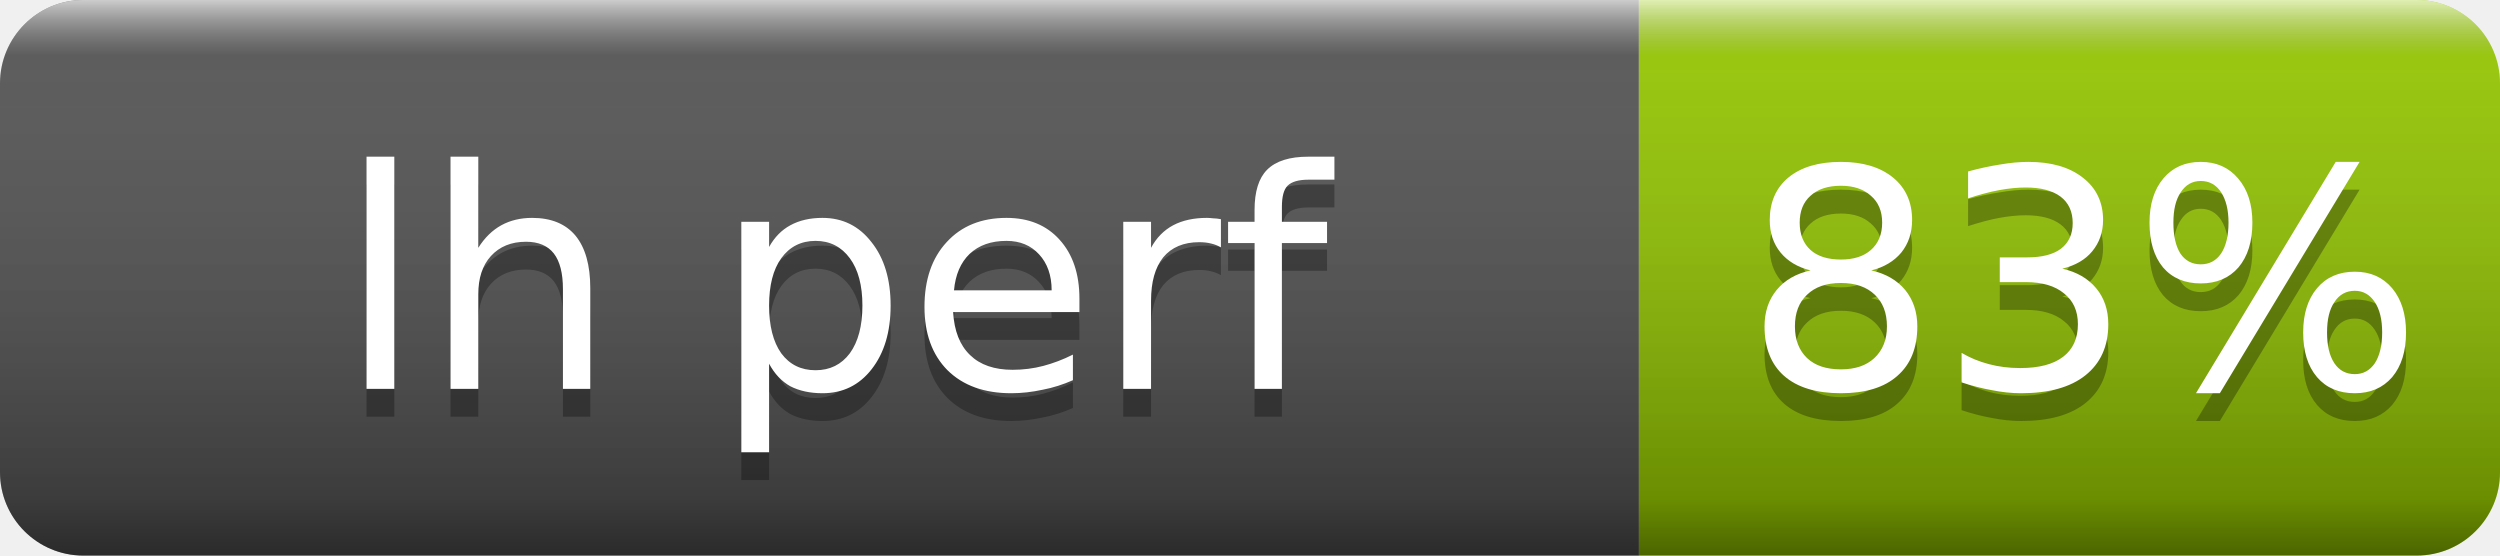
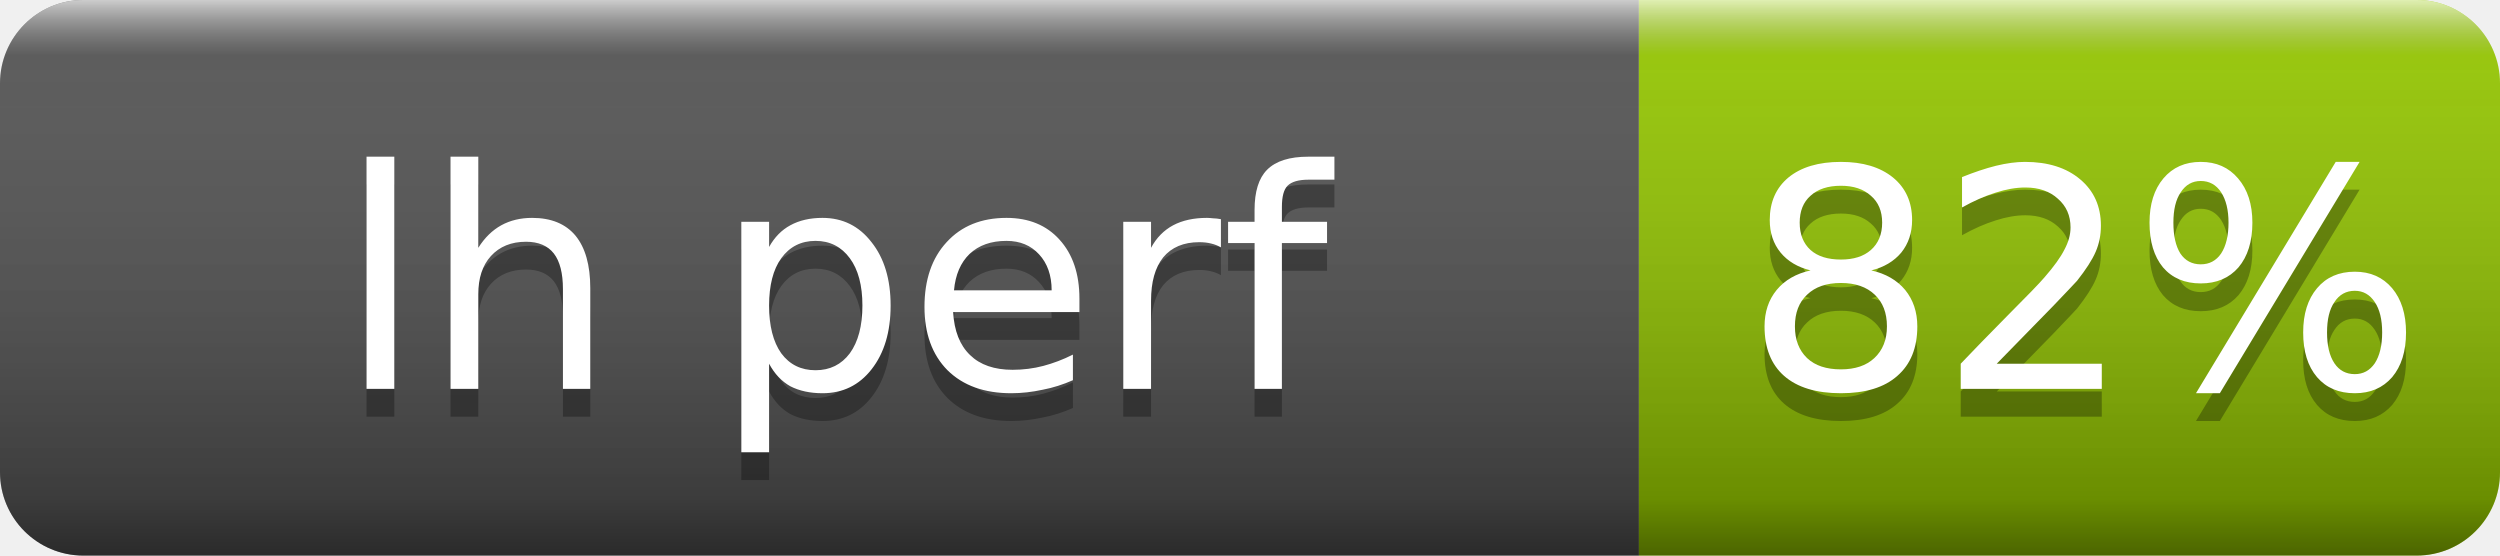
- <svg xmlns="http://www.w3.org/2000/svg" width="90" height="20" role="img" aria-label="lh perf: 83%">
+ <svg xmlns="http://www.w3.org/2000/svg" width="90" height="20" role="img" aria-label="lh perf: 82%">
  <linearGradient id="s" x2="0" y2="100%">
    <stop offset="0" stop-color="#fff" stop-opacity=".7" />
    <stop offset=".1" stop-color="#aaa" stop-opacity=".1" />
    <stop offset=".9" stop-opacity=".3" />
    <stop offset="1" stop-opacity=".5" />
  </linearGradient>
  <clipPath id="r">
    <rect width="90" height="20" rx="3" fill="#fff" />
  </clipPath>
  <g clip-path="url(#r)">
    <rect width="59" height="20" fill="#555" />
    <rect x="59" width="31" height="20" fill="#97ca00" />
    <rect width="90" height="20" fill="url(#s)" />
  </g>
  <g fill="#fff" text-anchor="middle" font-family="Verdana,Geneva,DejaVu Sans,sans-serif" font-size="11">
    <text x="30" y="15" fill="#010101" fill-opacity=".3">lh perf</text>
    <text x="30" y="14">lh perf</text>
-     <text x="75" y="15" fill="#010101" fill-opacity=".3">83%</text>
-     <text x="75" y="14">83%</text>
+     <text x="75" y="15" fill="#010101" fill-opacity=".3">82%</text>
+     <text x="75" y="14">82%</text>
  </g>
</svg>
